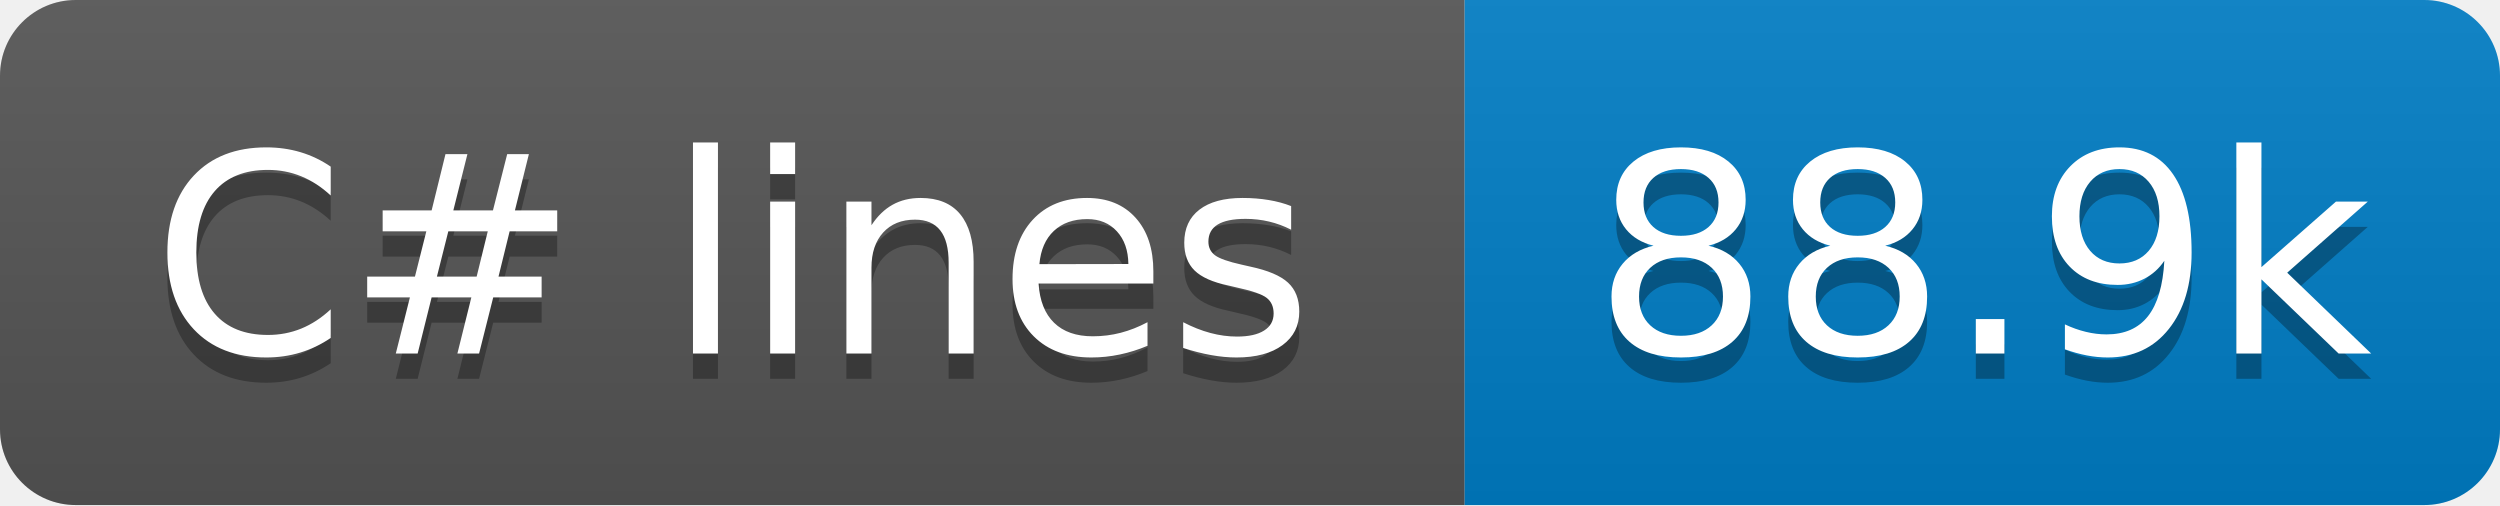
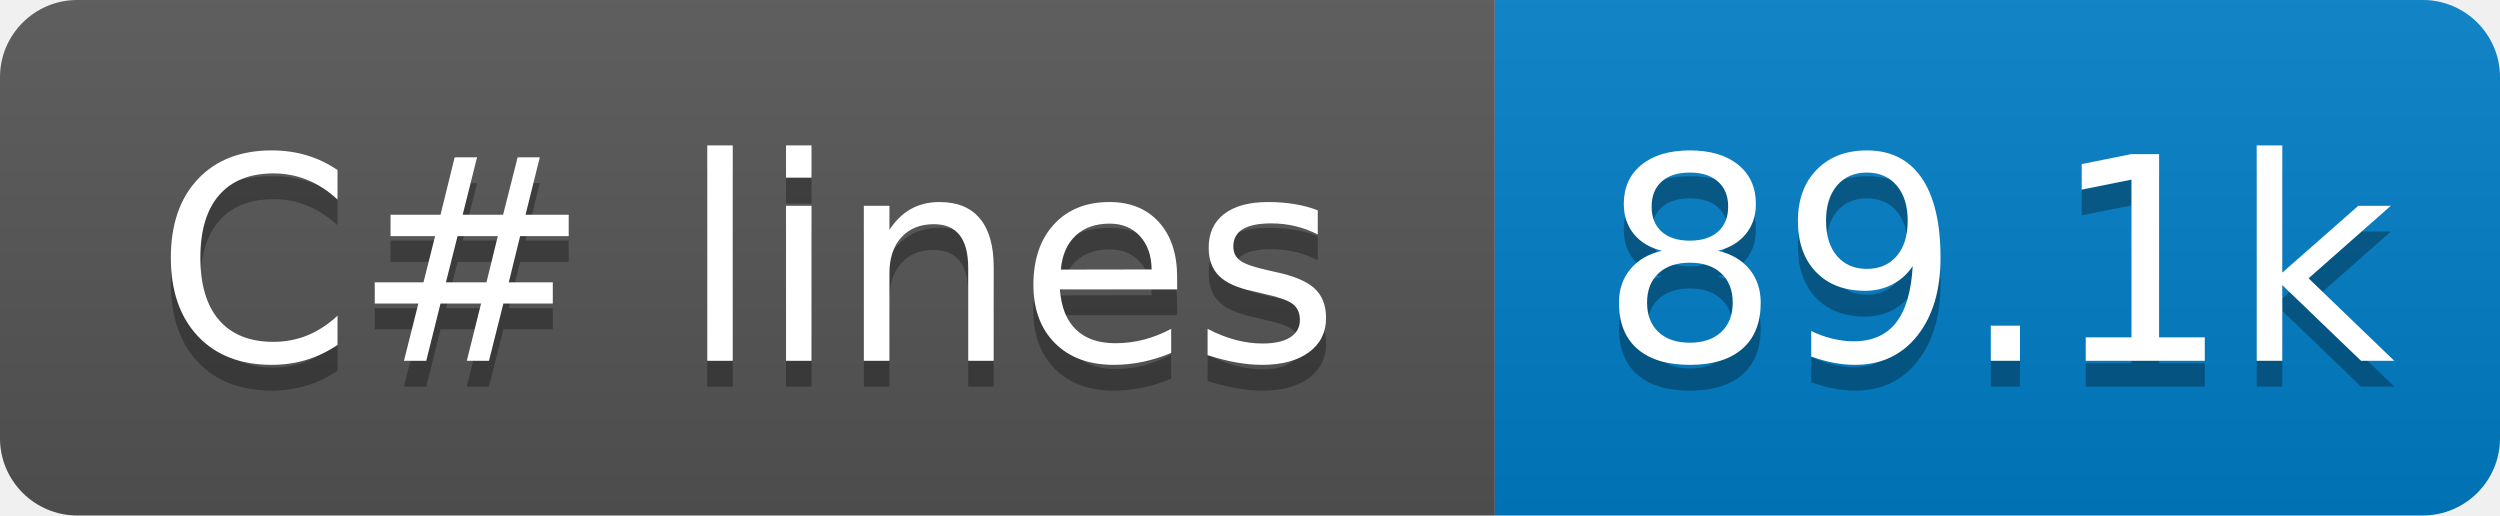
- <svg xmlns="http://www.w3.org/2000/svg" width="99" height="20" role="img" aria-label="C# lines: 88.9k">
+ <svg xmlns="http://www.w3.org/2000/svg" width="97" height="20" role="img" aria-label="C# lines: 89.1k">
  <linearGradient id="s" x2="0" y2="100%">
    <stop offset="0" stop-color="#bbb" stop-opacity=".1" />
    <stop offset="1" stop-opacity=".1" />
  </linearGradient>
  <clipPath id="r">
-     <rect x="0" width="99" height="20" fill="#fff" rx="3" />
+     <rect x="0" width="97" height="20" fill="#fff" rx="3" />
  </clipPath>
  <g clip-path="url(#r)">
    <rect x="0" width="58" height="20" fill="#555" />
-     <rect x="58" width="41" height="20" fill="#007ec6" />
-     <rect x="0" width="99" height="20" fill="url(#s)" />
+     <rect x="58" width="39" height="20" fill="#007ec6" />
+     <rect x="0" width="97" height="20" fill="url(#s)" />
  </g>
  <g fill="#fff" text-anchor="middle" font-family="Verdana,Geneva,DejaVu Sans,sans-serif" text-rendering="geometricPrecision" font-size="110">
    <text x="290" y="150" transform="scale(.1)" textLength="480" aria-hidden="true" fill="#010101" fill-opacity=".3">C# lines</text>
    <text x="290" y="140" transform="scale(.1)" textLength="480">C# lines</text>
-     <text x="785" y="150" transform="scale(.1)" textLength="310" aria-hidden="true" fill="#010101" fill-opacity=".3">88.9k</text>
-     <text x="785" y="140" transform="scale(.1)" textLength="310">88.9k</text>
+     <text x="775" y="150" transform="scale(.1)" textLength="290" aria-hidden="true" fill="#010101" fill-opacity=".3">89.1k</text>
+     <text x="775" y="140" transform="scale(.1)" textLength="290">89.1k</text>
  </g>
</svg>
